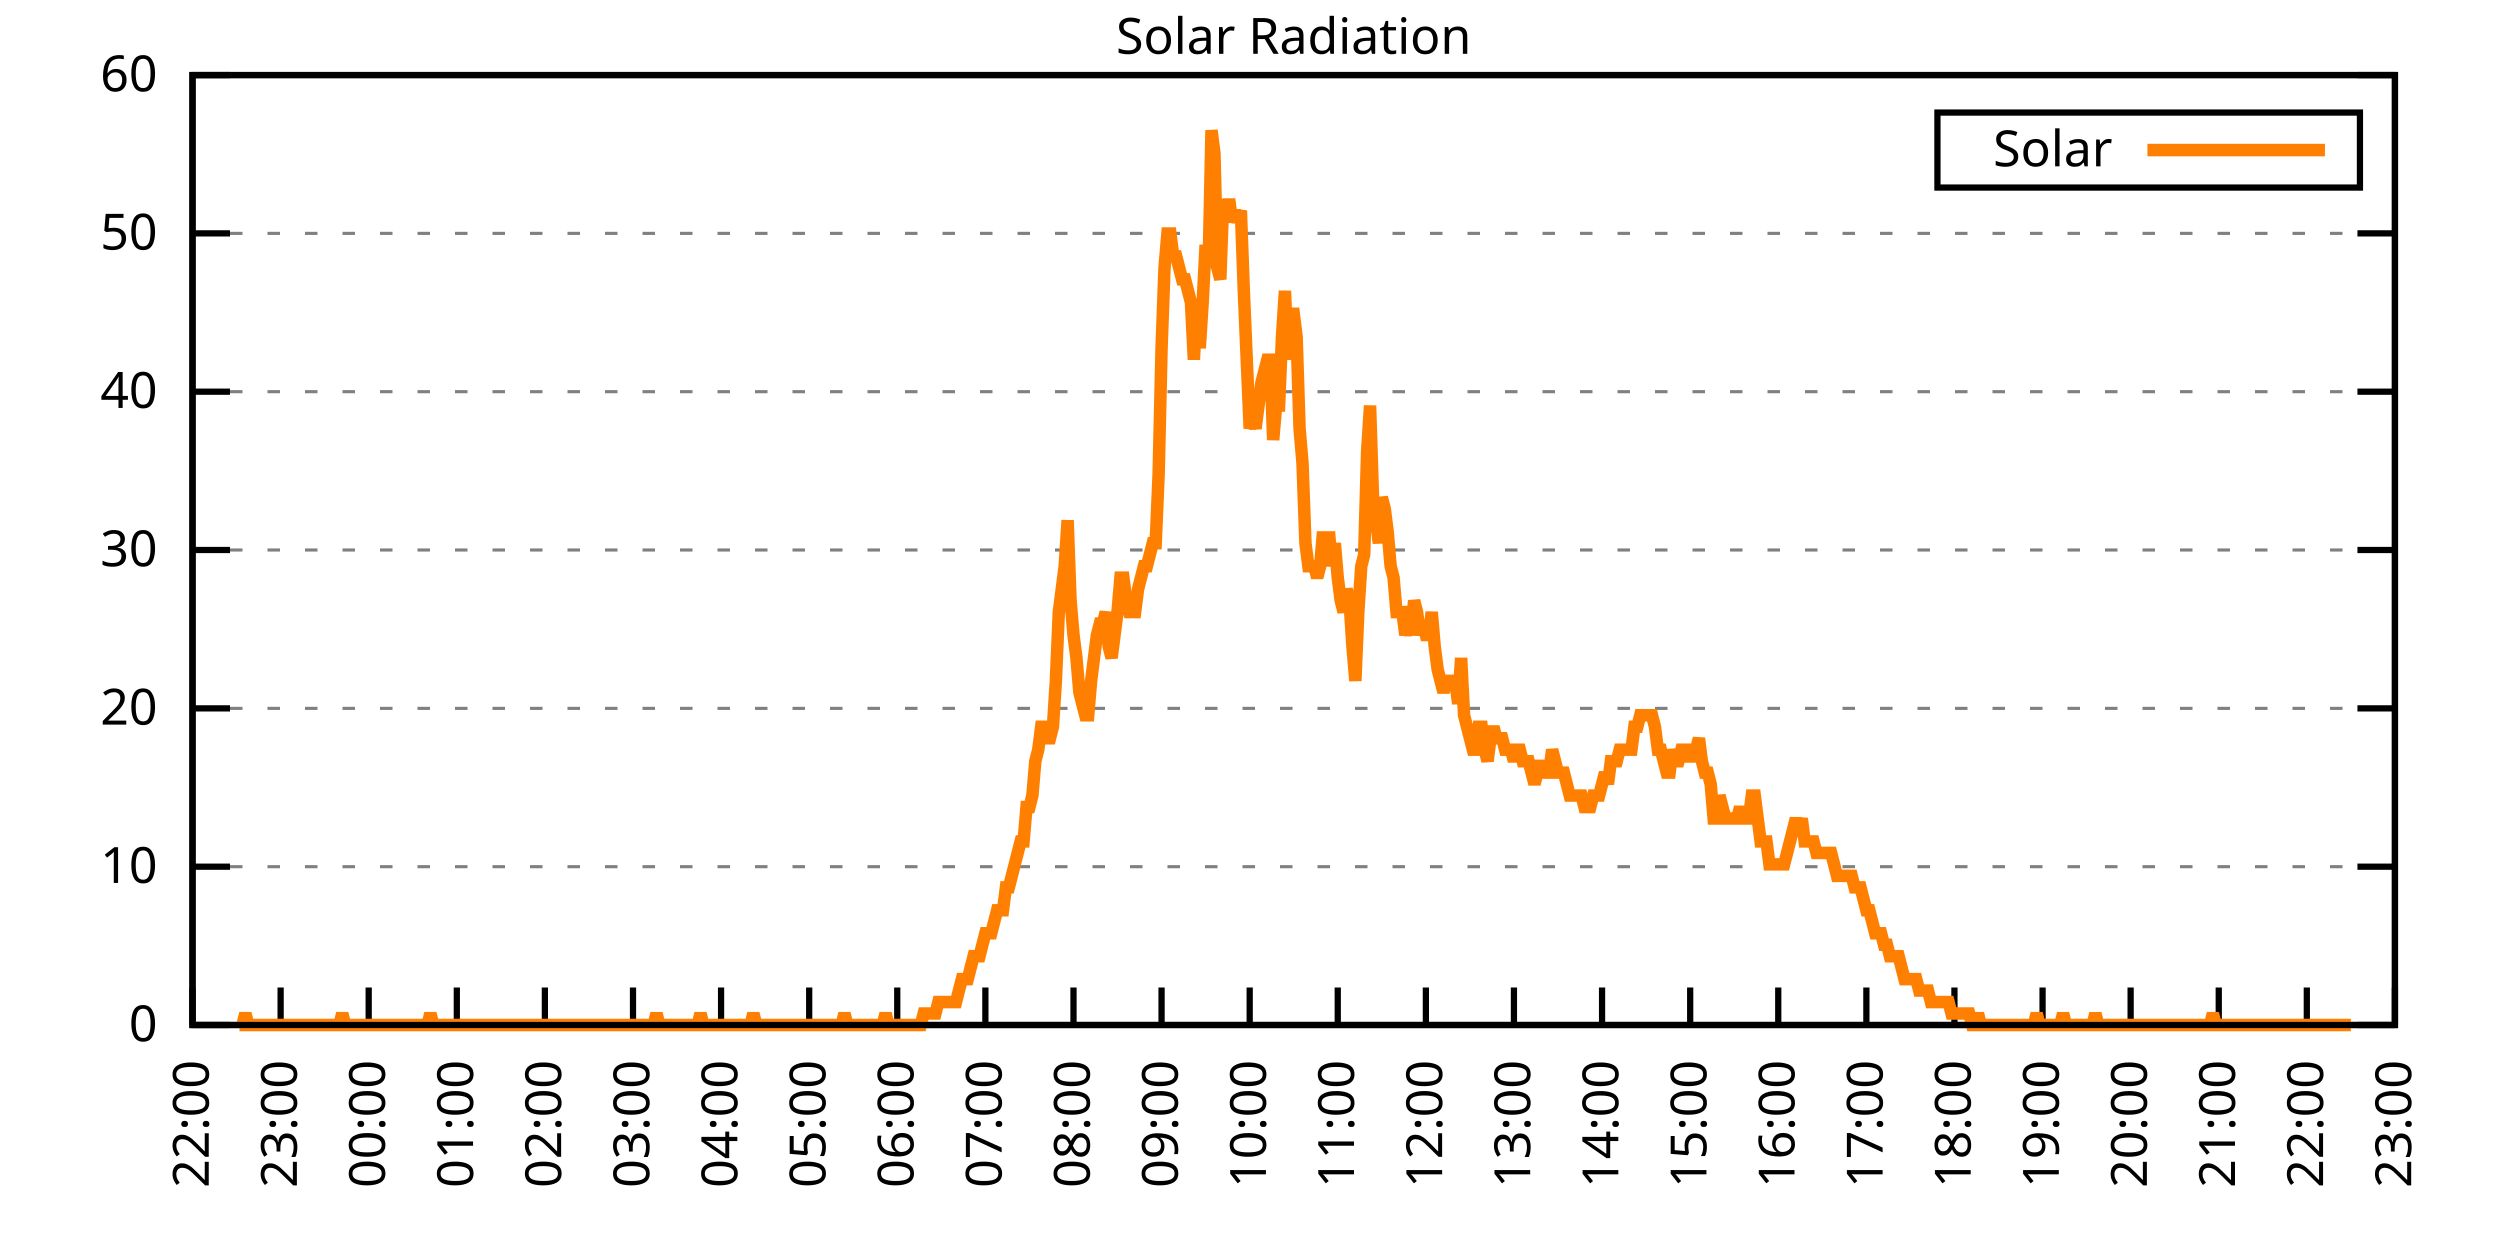
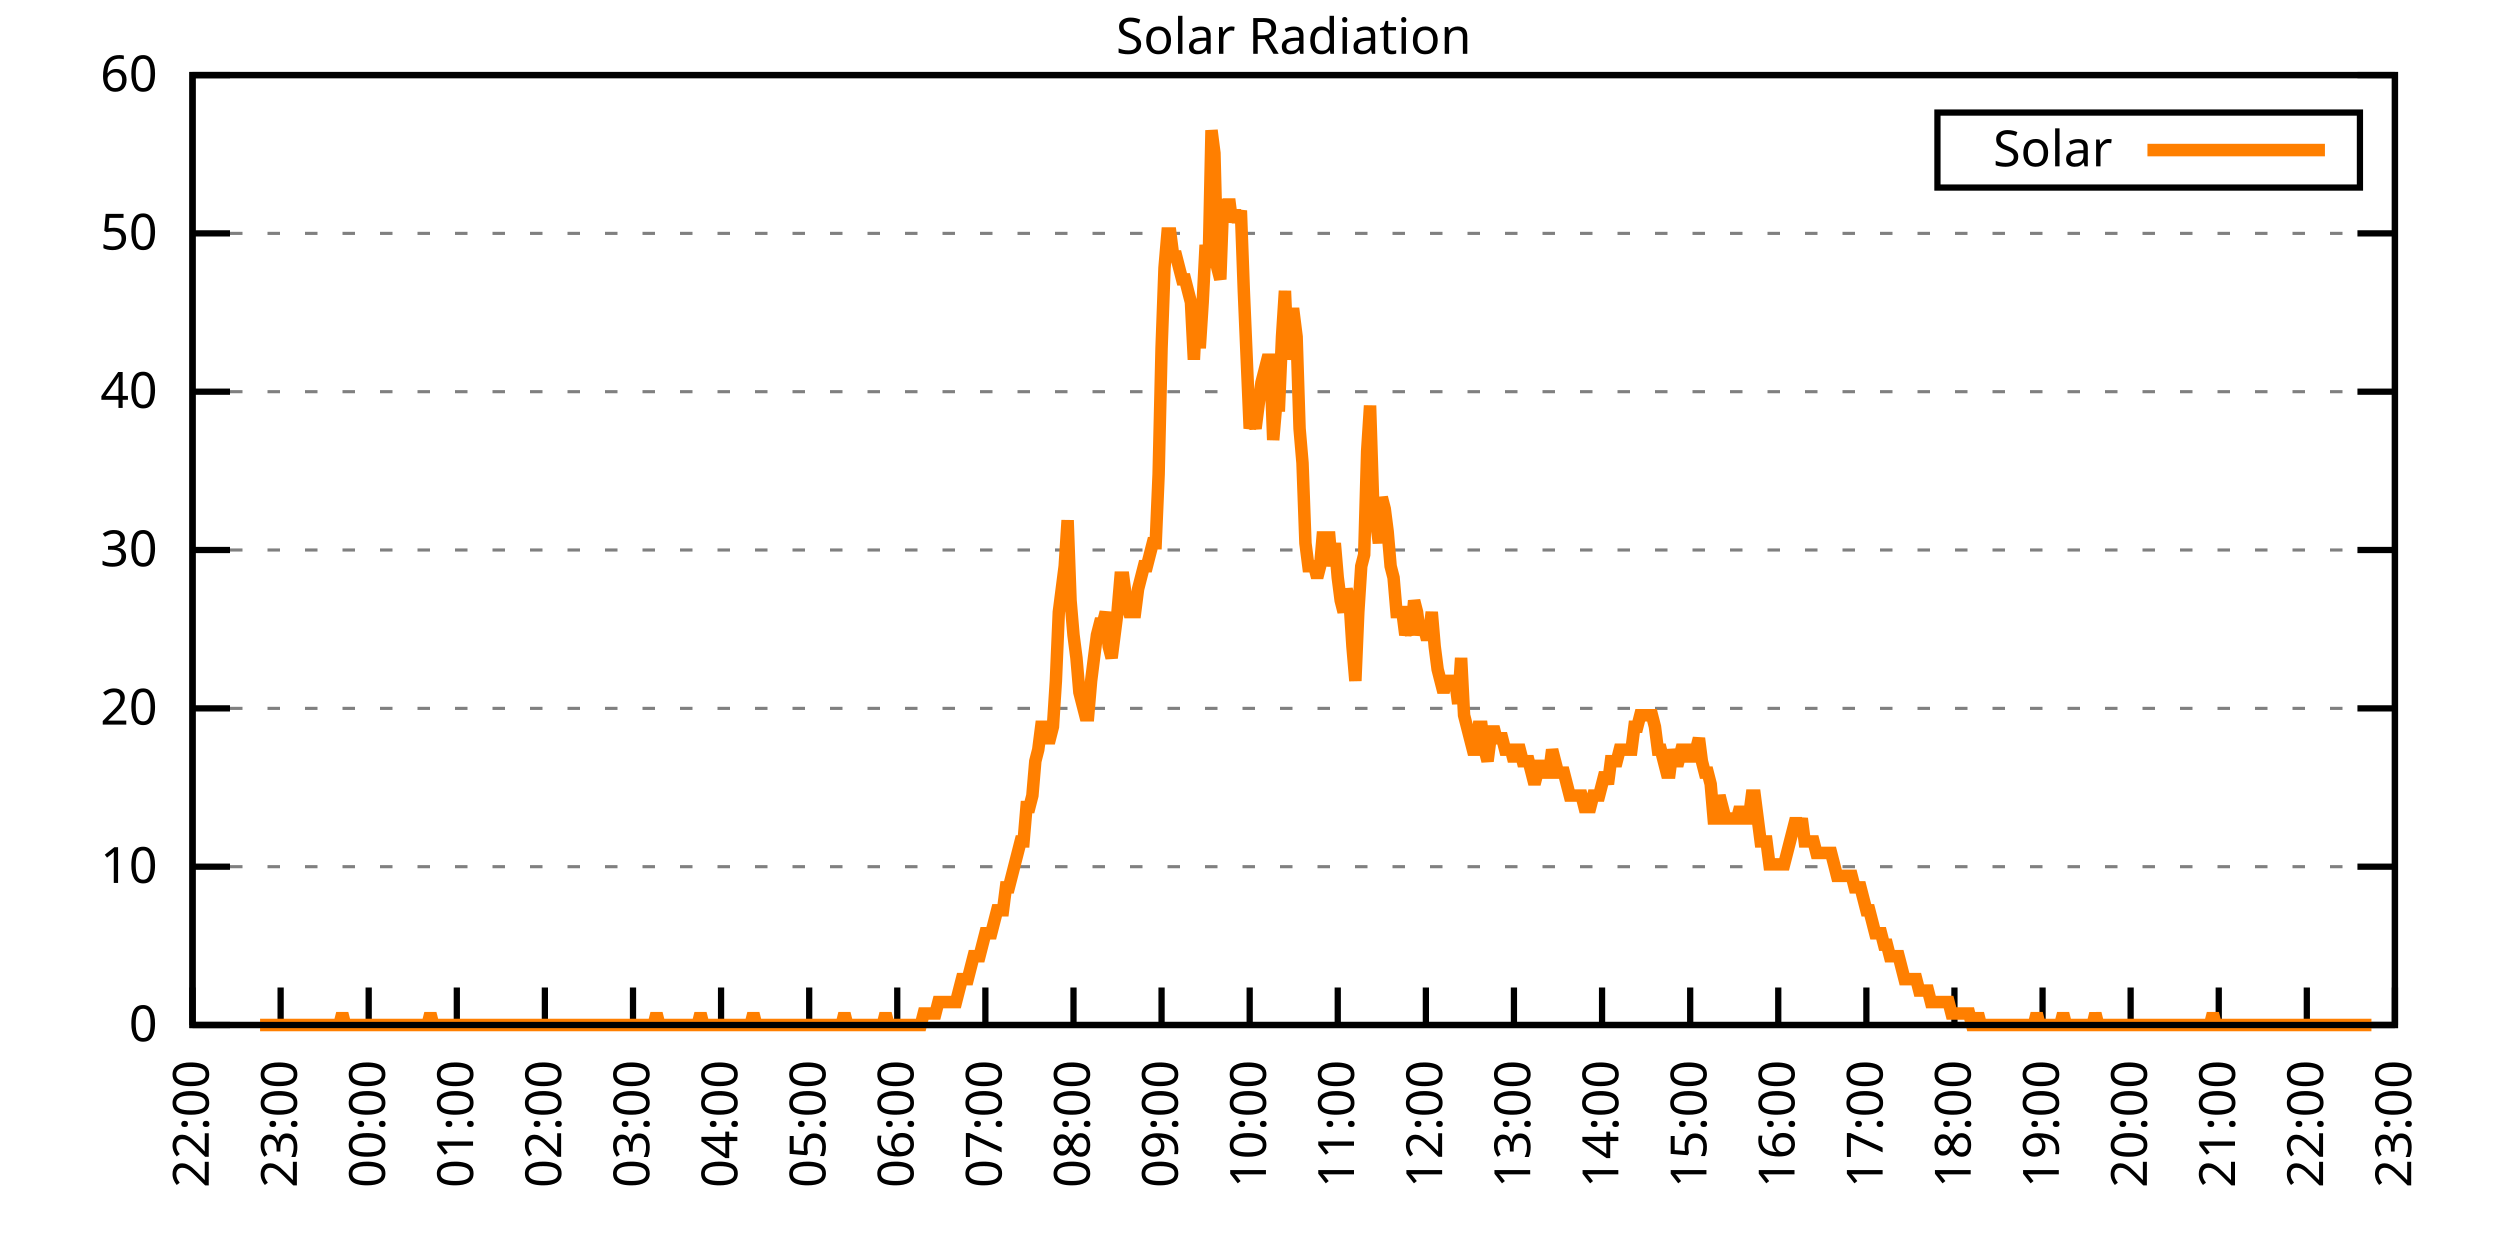
<svg xmlns="http://www.w3.org/2000/svg" xmlns:xlink="http://www.w3.org/1999/xlink" width="400" height="200" viewBox="0 0 400 200">
  <g id="gnuplot_canvas">
    <rect x="0" y="0" width="400" height="200" fill="none" />
    <defs>
      <circle id="gpDot" r="0.5" stroke-width="0.5" stroke="currentColor" />
      <path id="gpPt0" stroke-width="0.333" stroke="currentColor" d="M-1,0 h2 M0,-1 v2" />
      <path id="gpPt1" stroke-width="0.333" stroke="currentColor" d="M-1,-1 L1,1 M1,-1 L-1,1" />
      <path id="gpPt2" stroke-width="0.333" stroke="currentColor" d="M-1,0 L1,0 M0,-1 L0,1 M-1,-1 L1,1 M-1,1 L1,-1" />
      <rect id="gpPt3" stroke-width="0.333" stroke="currentColor" x="-1" y="-1" width="2" height="2" />
      <rect id="gpPt4" stroke-width="0.333" stroke="currentColor" fill="currentColor" x="-1" y="-1" width="2" height="2" />
      <circle id="gpPt5" stroke-width="0.333" stroke="currentColor" cx="0" cy="0" r="1" />
      <use xlink:href="#gpPt5" id="gpPt6" fill="currentColor" stroke="none" />
      <path id="gpPt7" stroke-width="0.333" stroke="currentColor" d="M0,-1.33 L-1.33,0.67 L1.33,0.67 z" />
      <use xlink:href="#gpPt7" id="gpPt8" fill="currentColor" stroke="none" />
      <use xlink:href="#gpPt7" id="gpPt9" stroke="currentColor" transform="rotate(180)" />
      <use xlink:href="#gpPt9" id="gpPt10" fill="currentColor" stroke="none" />
      <use xlink:href="#gpPt3" id="gpPt11" stroke="currentColor" transform="rotate(45)" />
      <use xlink:href="#gpPt11" id="gpPt12" fill="currentColor" stroke="none" />
      <path id="gpPt13" stroke-width="0.333" stroke="currentColor" d="M0,1.330 L1.265,0.411 L0.782,-1.067 L-0.782,-1.076 L-1.265,0.411 z" />
      <use xlink:href="#gpPt13" id="gpPt14" fill="currentColor" stroke="none" />
      <filter id="textbox" filterUnits="objectBoundingBox" x="0" y="0" height="1" width="1">
        <feFlood flood-color="white" flood-opacity="1" result="bgnd" />
        <feComposite in="SourceGraphic" in2="bgnd" operator="atop" />
      </filter>
      <filter id="greybox" filterUnits="objectBoundingBox" x="0" y="0" height="1" width="1">
        <feFlood flood-color="lightgrey" flood-opacity="1" result="grey" />
        <feComposite in="SourceGraphic" in2="grey" operator="atop" />
      </filter>
    </defs>
    <g fill="none" color="white" stroke="currentColor" stroke-width="1.00" stroke-linecap="butt" stroke-linejoin="miter">
</g>
    <g fill="none" color="black" stroke="currentColor" stroke-width="1.00" stroke-linecap="butt" stroke-linejoin="miter">
      <g stroke="none" shape-rendering="crispEdges">
        <polygon fill="rgb(255, 255, 255)" points="30.80,164.00 383.18,164.00 383.18,12.02 30.80,12.02 " />
      </g>
    </g>
    <g fill="none" color="black" stroke="currentColor" stroke-width="1.00" stroke-linecap="butt" stroke-linejoin="miter">
</g>
    <g fill="none" color="black" stroke="black" stroke-width="0.50" stroke-linecap="butt" stroke-linejoin="miter">
</g>
    <g fill="none" color="gray" stroke="currentColor" stroke-width="0.50" stroke-linecap="butt" stroke-linejoin="miter">
      <path stroke="gray" stroke-dasharray="2,4" class="gridline" d="M30.80,164.00 L383.19,164.00  " />
    </g>
    <g fill="none" color="gray" stroke="gray" stroke-width="1.00" stroke-linecap="butt" stroke-linejoin="miter">
</g>
    <g fill="none" color="black" stroke="currentColor" stroke-width="1.00" stroke-linecap="butt" stroke-linejoin="miter">
      <path stroke="black" d="M30.80,164.00 L36.80,164.00 M383.19,164.00 L377.19,164.00  " />
      <g transform="translate(25.20,166.60)" stroke="none" fill="black" font-family="Sans" font-size="8.00" text-anchor="end">
        <text>
          <tspan font-family="Sans"> 0</tspan>
        </text>
      </g>
    </g>
    <g fill="none" color="black" stroke="currentColor" stroke-width="1.00" stroke-linecap="butt" stroke-linejoin="miter">
</g>
    <g fill="none" color="black" stroke="black" stroke-width="0.50" stroke-linecap="butt" stroke-linejoin="miter">
</g>
    <g fill="none" color="gray" stroke="currentColor" stroke-width="0.50" stroke-linecap="butt" stroke-linejoin="miter">
      <path stroke="gray" stroke-dasharray="2,4" class="gridline" d="M30.80,138.67 L383.19,138.67  " />
    </g>
    <g fill="none" color="gray" stroke="gray" stroke-width="1.00" stroke-linecap="butt" stroke-linejoin="miter">
</g>
    <g fill="none" color="black" stroke="currentColor" stroke-width="1.00" stroke-linecap="butt" stroke-linejoin="miter">
      <path stroke="black" d="M30.80,138.67 L36.80,138.67 M383.19,138.67 L377.19,138.67  " />
      <g transform="translate(25.20,141.27)" stroke="none" fill="black" font-family="Sans" font-size="8.00" text-anchor="end">
        <text>
          <tspan font-family="Sans"> 10</tspan>
        </text>
      </g>
    </g>
    <g fill="none" color="black" stroke="currentColor" stroke-width="1.00" stroke-linecap="butt" stroke-linejoin="miter">
</g>
    <g fill="none" color="black" stroke="black" stroke-width="0.50" stroke-linecap="butt" stroke-linejoin="miter">
</g>
    <g fill="none" color="gray" stroke="currentColor" stroke-width="0.50" stroke-linecap="butt" stroke-linejoin="miter">
      <path stroke="gray" stroke-dasharray="2,4" class="gridline" d="M30.80,113.34 L383.19,113.34  " />
    </g>
    <g fill="none" color="gray" stroke="gray" stroke-width="1.00" stroke-linecap="butt" stroke-linejoin="miter">
</g>
    <g fill="none" color="black" stroke="currentColor" stroke-width="1.00" stroke-linecap="butt" stroke-linejoin="miter">
      <path stroke="black" d="M30.80,113.34 L36.80,113.34 M383.19,113.34 L377.19,113.34  " />
      <g transform="translate(25.20,115.94)" stroke="none" fill="black" font-family="Sans" font-size="8.00" text-anchor="end">
        <text>
          <tspan font-family="Sans"> 20</tspan>
        </text>
      </g>
    </g>
    <g fill="none" color="black" stroke="currentColor" stroke-width="1.00" stroke-linecap="butt" stroke-linejoin="miter">
</g>
    <g fill="none" color="black" stroke="black" stroke-width="0.50" stroke-linecap="butt" stroke-linejoin="miter">
</g>
    <g fill="none" color="gray" stroke="currentColor" stroke-width="0.50" stroke-linecap="butt" stroke-linejoin="miter">
      <path stroke="gray" stroke-dasharray="2,4" class="gridline" d="M30.80,88.00 L383.19,88.00  " />
    </g>
    <g fill="none" color="gray" stroke="gray" stroke-width="1.00" stroke-linecap="butt" stroke-linejoin="miter">
</g>
    <g fill="none" color="black" stroke="currentColor" stroke-width="1.00" stroke-linecap="butt" stroke-linejoin="miter">
      <path stroke="black" d="M30.80,88.00 L36.80,88.00 M383.19,88.00 L377.19,88.00  " />
      <g transform="translate(25.20,90.60)" stroke="none" fill="black" font-family="Sans" font-size="8.00" text-anchor="end">
        <text>
          <tspan font-family="Sans"> 30</tspan>
        </text>
      </g>
    </g>
    <g fill="none" color="black" stroke="currentColor" stroke-width="1.00" stroke-linecap="butt" stroke-linejoin="miter">
</g>
    <g fill="none" color="black" stroke="black" stroke-width="0.50" stroke-linecap="butt" stroke-linejoin="miter">
</g>
    <g fill="none" color="gray" stroke="currentColor" stroke-width="0.50" stroke-linecap="butt" stroke-linejoin="miter">
      <path stroke="gray" stroke-dasharray="2,4" class="gridline" d="M30.80,62.67 L383.19,62.67  " />
    </g>
    <g fill="none" color="gray" stroke="gray" stroke-width="1.00" stroke-linecap="butt" stroke-linejoin="miter">
</g>
    <g fill="none" color="black" stroke="currentColor" stroke-width="1.00" stroke-linecap="butt" stroke-linejoin="miter">
      <path stroke="black" d="M30.80,62.67 L36.80,62.67 M383.19,62.67 L377.19,62.67  " />
      <g transform="translate(25.20,65.27)" stroke="none" fill="black" font-family="Sans" font-size="8.00" text-anchor="end">
        <text>
          <tspan font-family="Sans"> 40</tspan>
        </text>
      </g>
    </g>
    <g fill="none" color="black" stroke="currentColor" stroke-width="1.00" stroke-linecap="butt" stroke-linejoin="miter">
</g>
    <g fill="none" color="black" stroke="black" stroke-width="0.50" stroke-linecap="butt" stroke-linejoin="miter">
</g>
    <g fill="none" color="gray" stroke="currentColor" stroke-width="0.50" stroke-linecap="butt" stroke-linejoin="miter">
      <path stroke="gray" stroke-dasharray="2,4" class="gridline" d="M30.80,37.34 L383.19,37.34  " />
    </g>
    <g fill="none" color="gray" stroke="gray" stroke-width="1.00" stroke-linecap="butt" stroke-linejoin="miter">
</g>
    <g fill="none" color="black" stroke="currentColor" stroke-width="1.00" stroke-linecap="butt" stroke-linejoin="miter">
      <path stroke="black" d="M30.80,37.34 L36.80,37.34 M383.19,37.34 L377.19,37.34  " />
      <g transform="translate(25.20,39.94)" stroke="none" fill="black" font-family="Sans" font-size="8.00" text-anchor="end">
        <text>
          <tspan font-family="Sans"> 50</tspan>
        </text>
      </g>
    </g>
    <g fill="none" color="black" stroke="currentColor" stroke-width="1.00" stroke-linecap="butt" stroke-linejoin="miter">
</g>
    <g fill="none" color="black" stroke="black" stroke-width="0.50" stroke-linecap="butt" stroke-linejoin="miter">
</g>
    <g fill="none" color="gray" stroke="currentColor" stroke-width="0.50" stroke-linecap="butt" stroke-linejoin="miter">
      <path stroke="gray" stroke-dasharray="2,4" class="gridline" d="M30.80,12.01 L383.19,12.01  " />
    </g>
    <g fill="none" color="gray" stroke="gray" stroke-width="1.00" stroke-linecap="butt" stroke-linejoin="miter">
</g>
    <g fill="none" color="black" stroke="currentColor" stroke-width="1.00" stroke-linecap="butt" stroke-linejoin="miter">
      <path stroke="black" d="M30.80,12.01 L36.80,12.01 M383.19,12.01 L377.19,12.01  " />
      <g transform="translate(25.20,14.61)" stroke="none" fill="black" font-family="Sans" font-size="8.00" text-anchor="end">
        <text>
          <tspan font-family="Sans"> 60</tspan>
        </text>
      </g>
    </g>
    <g fill="none" color="black" stroke="currentColor" stroke-width="1.00" stroke-linecap="butt" stroke-linejoin="miter">
      <path stroke="black" d="M30.80,164.00 L30.80,158.00  " />
      <g transform="translate(33.40,169.60) rotate(270.00)" stroke="none" fill="black" font-family="Sans" font-size="8.00" text-anchor="end">
        <text>
          <tspan font-family="Sans">22:00</tspan>
        </text>
      </g>
    </g>
    <g fill="none" color="black" stroke="currentColor" stroke-width="1.00" stroke-linecap="butt" stroke-linejoin="miter">
      <path stroke="black" d="M44.90,164.00 L44.90,158.00  " />
      <g transform="translate(47.50,169.60) rotate(270.00)" stroke="none" fill="black" font-family="Sans" font-size="8.00" text-anchor="end">
        <text>
          <tspan font-family="Sans">23:00</tspan>
        </text>
      </g>
    </g>
    <g fill="none" color="black" stroke="currentColor" stroke-width="1.00" stroke-linecap="butt" stroke-linejoin="miter">
      <path stroke="black" d="M58.99,164.00 L58.99,158.00  " />
      <g transform="translate(61.59,169.60) rotate(270.00)" stroke="none" fill="black" font-family="Sans" font-size="8.00" text-anchor="end">
        <text>
          <tspan font-family="Sans">00:00</tspan>
        </text>
      </g>
    </g>
    <g fill="none" color="black" stroke="currentColor" stroke-width="1.00" stroke-linecap="butt" stroke-linejoin="miter">
      <path stroke="black" d="M73.09,164.00 L73.09,158.00  " />
      <g transform="translate(75.69,169.60) rotate(270.00)" stroke="none" fill="black" font-family="Sans" font-size="8.00" text-anchor="end">
        <text>
          <tspan font-family="Sans">01:00</tspan>
        </text>
      </g>
    </g>
    <g fill="none" color="black" stroke="currentColor" stroke-width="1.00" stroke-linecap="butt" stroke-linejoin="miter">
      <path stroke="black" d="M87.18,164.00 L87.18,158.00  " />
      <g transform="translate(89.78,169.60) rotate(270.00)" stroke="none" fill="black" font-family="Sans" font-size="8.00" text-anchor="end">
        <text>
          <tspan font-family="Sans">02:00</tspan>
        </text>
      </g>
    </g>
    <g fill="none" color="black" stroke="currentColor" stroke-width="1.00" stroke-linecap="butt" stroke-linejoin="miter">
      <path stroke="black" d="M101.28,164.00 L101.28,158.00  " />
      <g transform="translate(103.88,169.60) rotate(270.00)" stroke="none" fill="black" font-family="Sans" font-size="8.00" text-anchor="end">
        <text>
          <tspan font-family="Sans">03:00</tspan>
        </text>
      </g>
    </g>
    <g fill="none" color="black" stroke="currentColor" stroke-width="1.00" stroke-linecap="butt" stroke-linejoin="miter">
      <path stroke="black" d="M115.37,164.00 L115.37,158.00  " />
      <g transform="translate(117.97,169.60) rotate(270.00)" stroke="none" fill="black" font-family="Sans" font-size="8.00" text-anchor="end">
        <text>
          <tspan font-family="Sans">04:00</tspan>
        </text>
      </g>
    </g>
    <g fill="none" color="black" stroke="currentColor" stroke-width="1.00" stroke-linecap="butt" stroke-linejoin="miter">
      <path stroke="black" d="M129.47,164.00 L129.47,158.00  " />
      <g transform="translate(132.07,169.60) rotate(270.00)" stroke="none" fill="black" font-family="Sans" font-size="8.00" text-anchor="end">
        <text>
          <tspan font-family="Sans">05:00</tspan>
        </text>
      </g>
    </g>
    <g fill="none" color="black" stroke="currentColor" stroke-width="1.00" stroke-linecap="butt" stroke-linejoin="miter">
      <path stroke="black" d="M143.56,164.00 L143.56,158.00  " />
      <g transform="translate(146.16,169.60) rotate(270.00)" stroke="none" fill="black" font-family="Sans" font-size="8.00" text-anchor="end">
        <text>
          <tspan font-family="Sans">06:00</tspan>
        </text>
      </g>
    </g>
    <g fill="none" color="black" stroke="currentColor" stroke-width="1.00" stroke-linecap="butt" stroke-linejoin="miter">
      <path stroke="black" d="M157.66,164.00 L157.66,158.00  " />
      <g transform="translate(160.26,169.60) rotate(270.00)" stroke="none" fill="black" font-family="Sans" font-size="8.00" text-anchor="end">
        <text>
          <tspan font-family="Sans">07:00</tspan>
        </text>
      </g>
    </g>
    <g fill="none" color="black" stroke="currentColor" stroke-width="1.00" stroke-linecap="butt" stroke-linejoin="miter">
      <path stroke="black" d="M171.76,164.00 L171.76,158.00  " />
      <g transform="translate(174.36,169.60) rotate(270.00)" stroke="none" fill="black" font-family="Sans" font-size="8.00" text-anchor="end">
        <text>
          <tspan font-family="Sans">08:00</tspan>
        </text>
      </g>
    </g>
    <g fill="none" color="black" stroke="currentColor" stroke-width="1.00" stroke-linecap="butt" stroke-linejoin="miter">
      <path stroke="black" d="M185.85,164.00 L185.85,158.00  " />
      <g transform="translate(188.45,169.60) rotate(270.00)" stroke="none" fill="black" font-family="Sans" font-size="8.00" text-anchor="end">
        <text>
          <tspan font-family="Sans">09:00</tspan>
        </text>
      </g>
    </g>
    <g fill="none" color="black" stroke="currentColor" stroke-width="1.00" stroke-linecap="butt" stroke-linejoin="miter">
      <path stroke="black" d="M199.95,164.00 L199.95,158.00  " />
      <g transform="translate(202.55,169.60) rotate(270.00)" stroke="none" fill="black" font-family="Sans" font-size="8.00" text-anchor="end">
        <text>
          <tspan font-family="Sans">10:00</tspan>
        </text>
      </g>
    </g>
    <g fill="none" color="black" stroke="currentColor" stroke-width="1.00" stroke-linecap="butt" stroke-linejoin="miter">
      <path stroke="black" d="M214.04,164.00 L214.04,158.00  " />
      <g transform="translate(216.64,169.60) rotate(270.00)" stroke="none" fill="black" font-family="Sans" font-size="8.00" text-anchor="end">
        <text>
          <tspan font-family="Sans">11:00</tspan>
        </text>
      </g>
    </g>
    <g fill="none" color="black" stroke="currentColor" stroke-width="1.00" stroke-linecap="butt" stroke-linejoin="miter">
      <path stroke="black" d="M228.14,164.00 L228.14,158.00  " />
      <g transform="translate(230.74,169.60) rotate(270.00)" stroke="none" fill="black" font-family="Sans" font-size="8.00" text-anchor="end">
        <text>
          <tspan font-family="Sans">12:00</tspan>
        </text>
      </g>
    </g>
    <g fill="none" color="black" stroke="currentColor" stroke-width="1.00" stroke-linecap="butt" stroke-linejoin="miter">
      <path stroke="black" d="M242.23,164.00 L242.23,158.00  " />
      <g transform="translate(244.83,169.60) rotate(270.00)" stroke="none" fill="black" font-family="Sans" font-size="8.00" text-anchor="end">
        <text>
          <tspan font-family="Sans">13:00</tspan>
        </text>
      </g>
    </g>
    <g fill="none" color="black" stroke="currentColor" stroke-width="1.00" stroke-linecap="butt" stroke-linejoin="miter">
      <path stroke="black" d="M256.33,164.00 L256.33,158.00  " />
      <g transform="translate(258.93,169.60) rotate(270.00)" stroke="none" fill="black" font-family="Sans" font-size="8.00" text-anchor="end">
        <text>
          <tspan font-family="Sans">14:00</tspan>
        </text>
      </g>
    </g>
    <g fill="none" color="black" stroke="currentColor" stroke-width="1.00" stroke-linecap="butt" stroke-linejoin="miter">
      <path stroke="black" d="M270.43,164.00 L270.43,158.00  " />
      <g transform="translate(273.03,169.60) rotate(270.00)" stroke="none" fill="black" font-family="Sans" font-size="8.00" text-anchor="end">
        <text>
          <tspan font-family="Sans">15:00</tspan>
        </text>
      </g>
    </g>
    <g fill="none" color="black" stroke="currentColor" stroke-width="1.00" stroke-linecap="butt" stroke-linejoin="miter">
      <path stroke="black" d="M284.52,164.00 L284.52,158.00  " />
      <g transform="translate(287.12,169.60) rotate(270.00)" stroke="none" fill="black" font-family="Sans" font-size="8.00" text-anchor="end">
        <text>
          <tspan font-family="Sans">16:00</tspan>
        </text>
      </g>
    </g>
    <g fill="none" color="black" stroke="currentColor" stroke-width="1.00" stroke-linecap="butt" stroke-linejoin="miter">
      <path stroke="black" d="M298.62,164.00 L298.62,158.00  " />
      <g transform="translate(301.22,169.60) rotate(270.00)" stroke="none" fill="black" font-family="Sans" font-size="8.00" text-anchor="end">
        <text>
          <tspan font-family="Sans">17:00</tspan>
        </text>
      </g>
    </g>
    <g fill="none" color="black" stroke="currentColor" stroke-width="1.00" stroke-linecap="butt" stroke-linejoin="miter">
      <path stroke="black" d="M312.71,164.00 L312.71,158.00  " />
      <g transform="translate(315.31,169.60) rotate(270.00)" stroke="none" fill="black" font-family="Sans" font-size="8.00" text-anchor="end">
        <text>
          <tspan font-family="Sans">18:00</tspan>
        </text>
      </g>
    </g>
    <g fill="none" color="black" stroke="currentColor" stroke-width="1.00" stroke-linecap="butt" stroke-linejoin="miter">
      <path stroke="black" d="M326.81,164.00 L326.81,158.00  " />
      <g transform="translate(329.41,169.60) rotate(270.00)" stroke="none" fill="black" font-family="Sans" font-size="8.00" text-anchor="end">
        <text>
          <tspan font-family="Sans">19:00</tspan>
        </text>
      </g>
    </g>
    <g fill="none" color="black" stroke="currentColor" stroke-width="1.00" stroke-linecap="butt" stroke-linejoin="miter">
      <path stroke="black" d="M340.90,164.00 L340.90,158.00  " />
      <g transform="translate(343.50,169.60) rotate(270.00)" stroke="none" fill="black" font-family="Sans" font-size="8.00" text-anchor="end">
        <text>
          <tspan font-family="Sans">20:00</tspan>
        </text>
      </g>
    </g>
    <g fill="none" color="black" stroke="currentColor" stroke-width="1.00" stroke-linecap="butt" stroke-linejoin="miter">
      <path stroke="black" d="M355.00,164.00 L355.00,158.00  " />
      <g transform="translate(357.60,169.60) rotate(270.00)" stroke="none" fill="black" font-family="Sans" font-size="8.00" text-anchor="end">
        <text>
          <tspan font-family="Sans">21:00</tspan>
        </text>
      </g>
    </g>
    <g fill="none" color="black" stroke="currentColor" stroke-width="1.00" stroke-linecap="butt" stroke-linejoin="miter">
      <path stroke="black" d="M369.09,164.00 L369.09,158.00  " />
      <g transform="translate(371.69,169.60) rotate(270.00)" stroke="none" fill="black" font-family="Sans" font-size="8.00" text-anchor="end">
        <text>
          <tspan font-family="Sans">22:00</tspan>
        </text>
      </g>
    </g>
    <g fill="none" color="black" stroke="currentColor" stroke-width="1.00" stroke-linecap="butt" stroke-linejoin="miter">
      <path stroke="black" d="M383.19,164.00 L383.19,158.00  " />
      <g transform="translate(385.79,169.60) rotate(270.00)" stroke="none" fill="black" font-family="Sans" font-size="8.00" text-anchor="end">
        <text>
          <tspan font-family="Sans">23:00</tspan>
        </text>
      </g>
    </g>
    <g fill="none" color="black" stroke="currentColor" stroke-width="1.00" stroke-linecap="butt" stroke-linejoin="miter">
</g>
    <g fill="none" color="black" stroke="currentColor" stroke-width="1.00" stroke-linecap="butt" stroke-linejoin="miter">
      <path stroke="black" d="M30.80,12.01 L30.80,164.00 L383.19,164.00 L383.19,12.01 L30.80,12.01 Z  " />
    </g>
    <g fill="none" color="black" stroke="currentColor" stroke-width="1.00" stroke-linecap="butt" stroke-linejoin="miter">
</g>
    <g fill="none" color="black" stroke="currentColor" stroke-width="1.00" stroke-linecap="butt" stroke-linejoin="miter">
      <path stroke="black" d="M309.99,30.01 L309.99,18.01 L377.59,18.01 L377.59,30.01 L309.99,30.01 Z  " />
    </g>
    <g id="Solar_Radiation_plot_1">
      <g fill="none" color="white" stroke="black" stroke-width="2.00" stroke-linecap="butt" stroke-linejoin="miter">
</g>
      <g fill="none" color="black" stroke="currentColor" stroke-width="2.00" stroke-linecap="butt" stroke-linejoin="miter">
        <g transform="translate(337.99,26.61)" stroke="none" fill="black" font-family="Sans" font-size="8.00" text-anchor="end">
          <text>
            <tspan font-family="Sans">Solar</tspan>
          </text>
        </g>
      </g>
      <g fill="none" color="black" stroke="currentColor" stroke-width="2.00" stroke-linecap="butt" stroke-linejoin="miter">
-         <path stroke="rgb(255, 127,   0)" d="M343.59,24.01 L371.99,24.01 M38.32,164.00 L38.79,164.00 L39.26,162.16 L39.73,164.00 L40.20,164.00 L40.67,164.00   L41.14,164.00 L41.61,164.00 L42.08,164.00 L42.55,164.00 L43.02,164.00 L43.49,164.00 L43.96,164.00 L44.43,164.00   L44.90,164.00 L45.37,164.00 L45.84,164.00 L46.31,164.00 L46.78,164.00 L47.24,164.00 L47.71,164.00 L48.18,164.00   L48.65,164.00 L49.12,164.00 L49.59,164.00 L50.06,164.00 L50.53,164.00 L51.00,164.00 L51.47,164.00 L51.94,164.00   L52.41,164.00 L52.88,164.00 L53.35,164.00 L53.82,164.00 L54.29,164.00 L54.76,162.16 L55.23,164.00 L55.70,164.00   L56.17,164.00 L56.64,164.00 L57.11,164.00 L57.58,164.00 L58.05,164.00 L58.52,164.00 L58.99,164.00 L59.46,164.00   L59.93,164.00 L60.40,164.00 L60.87,164.00 L61.34,164.00 L61.81,164.00 L62.28,164.00 L62.75,164.00 L63.22,164.00   L63.69,164.00 L64.16,164.00 L64.63,164.00 L65.10,164.00 L65.57,164.00 L66.04,164.00 L66.51,164.00 L66.98,164.00   L67.45,164.00 L67.92,164.00 L68.39,164.00 L68.86,162.16 L69.33,164.00 L69.80,164.00 L70.27,164.00 L70.74,164.00   L71.21,164.00 L71.68,164.00 L72.15,164.00 L72.62,164.00 L73.09,164.00 L73.56,164.00 L74.03,164.00 L74.50,164.00   L74.97,164.00 L75.44,164.00 L75.91,164.00 L76.38,164.00 L76.85,164.00 L77.32,164.00 L77.79,164.00 L78.26,164.00   L78.73,164.00 L79.19,164.00 L79.66,164.00 L80.13,164.00 L80.60,164.00 L81.07,164.00 L81.54,164.00 L82.01,164.00   L82.48,164.00 L82.95,164.00 L83.42,164.00 L83.89,164.00 L84.36,164.00 L84.83,164.00 L85.30,164.00 L85.77,164.00   L86.24,164.00 L86.71,164.00 L87.18,164.00 L87.65,164.00 L88.12,164.00 L88.59,164.00 L89.06,164.00 L89.53,164.00   L90.00,164.00 L90.47,164.00 L90.94,164.00 L91.41,164.00 L91.88,164.00 L92.35,164.00 L92.82,164.00 L93.29,164.00   L93.76,164.00 L94.23,164.00 L94.70,164.00 L95.17,164.00 L95.64,164.00 L96.11,164.00 L96.58,164.00 L97.05,164.00   L97.52,164.00 L97.99,164.00 L98.46,164.00 L98.93,164.00 L99.40,164.00 L99.87,164.00 L100.34,164.00 L100.81,164.00   L101.28,164.00 L101.75,164.00 L102.22,164.00 L102.69,164.00 L103.16,164.00 L103.63,164.00 L104.10,164.00 L104.57,164.00   L105.04,162.16 L105.51,164.00 L105.98,164.00 L106.45,164.00 L106.92,164.00 L107.39,164.00 L107.86,164.00 L108.33,164.00   L108.80,164.00 L109.27,164.00 L109.74,164.00 L110.21,164.00 L110.68,164.00 L111.14,164.00 L111.61,164.00 L112.08,162.16   L112.55,164.00 L113.02,164.00 L113.49,164.00 L113.96,164.00 L114.43,164.00 L114.90,164.00 L115.37,164.00 L115.84,164.00   L116.31,164.00 L116.78,164.00 L117.25,164.00 L117.72,164.00 L118.19,164.00 L118.66,164.00 L119.13,164.00 L119.60,164.00   L120.07,164.00 L120.54,162.16 L121.01,164.00 L121.48,164.00 L121.95,164.00 L122.42,164.00 L122.89,164.00 L123.36,164.00   L123.83,164.00 L124.30,164.00 L124.77,164.00 L125.24,164.00 L125.71,164.00 L126.18,164.00 L126.65,164.00 L127.12,164.00   L127.59,164.00 L128.06,164.00 L128.53,164.00 L129.00,164.00 L129.47,164.00 L129.94,164.00 L130.41,164.00 L130.88,164.00   L131.35,164.00 L131.82,164.00 L132.29,164.00 L132.76,164.00 L133.23,164.00 L133.70,164.00 L134.17,164.00 L134.64,164.00   L135.11,162.16 L135.58,164.00 L136.05,164.00 L136.52,164.00 L136.99,164.00 L137.46,164.00 L137.93,164.00 L138.40,164.00   L138.87,164.00 L139.34,164.00 L139.81,164.00 L140.28,164.00 L140.75,164.00 L141.22,164.00 L141.69,162.16 L142.16,164.00   L142.63,164.00 L143.09,164.00 L143.56,164.00 L144.03,164.00 L144.50,164.00 L144.97,164.00 L145.44,164.00 L145.91,164.00   L146.38,164.00 L146.85,164.00 L147.32,164.00 L147.79,162.16 L148.26,162.16 L148.73,162.16 L149.20,162.16 L149.67,162.16   L150.14,160.33 L150.61,160.33 L151.08,160.33 L151.55,160.33 L152.02,160.33 L152.49,160.33 L152.96,160.33 L153.43,158.49   L153.90,156.66 L154.37,156.66 L154.84,156.66 L155.31,154.82 L155.78,152.99 L156.25,152.99 L156.72,152.99 L157.19,151.15   L157.66,149.32 L158.13,149.32 L158.60,149.32 L159.07,147.48 L159.54,145.65 L160.01,145.65 L160.48,145.65 L160.95,141.98   L161.42,141.98 L161.89,140.14 L162.36,138.30 L162.83,136.47 L163.30,134.63 L163.77,134.63 L164.24,129.13 L164.71,129.13   L165.18,127.29 L165.65,121.79 L166.12,119.95 L166.59,116.28 L167.06,116.28 L167.53,118.12 L168.00,118.12 L168.47,116.28   L168.94,108.94 L169.41,97.93 L169.88,94.26 L170.35,90.59 L170.82,83.24 L171.29,96.09 L171.76,101.60 L172.23,105.27   L172.70,110.77 L173.17,112.61 L173.64,114.44 L174.11,114.44 L174.58,108.94 L175.04,105.27 L175.51,101.60 L175.98,99.76   L176.45,99.76 L176.92,97.93 L177.39,103.43 L177.86,105.27 L178.33,101.60 L178.80,97.93 L179.27,92.42 L179.74,92.42   L180.21,96.09 L180.68,97.93 L181.15,97.93 L181.62,97.93 L182.09,94.26 L182.56,92.42 L183.03,90.59 L183.50,90.59   L183.97,88.75 L184.44,86.91 L184.91,86.91 L185.38,75.90 L185.85,55.71 L186.32,42.87 L186.79,37.36 L187.26,37.36   L187.73,41.03 L188.20,41.03 L188.67,42.87 L189.14,44.70 L189.61,44.70 L190.08,46.54 L190.55,48.37 L191.02,57.55   L191.49,48.37 L191.96,55.71 L192.43,48.37 L192.90,39.19 L193.37,42.87 L193.84,20.84 L194.31,24.51 L194.78,42.87   L195.25,44.70 L195.72,31.85 L196.19,35.52 L196.66,31.85 L197.13,35.52 L197.60,33.69 L198.07,35.52 L198.54,33.69   L199.01,46.54 L199.48,57.55 L199.95,68.56 L200.42,66.73 L200.89,68.56 L201.36,64.89 L201.83,61.22 L202.30,59.38   L202.77,57.55 L203.24,57.55 L203.71,70.40 L204.18,64.89 L204.65,64.89 L205.12,53.88 L205.59,46.54 L206.06,57.55   L206.53,50.21 L207.00,50.21 L207.46,53.88 L207.93,68.56 L208.40,74.07 L208.87,86.91 L209.34,90.59 L209.81,90.59   L210.28,90.59 L210.75,92.42 L211.22,90.59 L211.69,85.08 L212.16,90.59 L212.63,85.08 L213.10,90.59 L213.57,86.91   L214.04,92.42 L214.51,96.09 L214.98,97.93 L215.45,94.26 L215.92,96.09 L216.39,103.43 L216.86,108.94 L217.33,97.93   L217.80,90.59 L218.27,88.75 L218.74,72.23 L219.21,64.89 L219.68,79.57 L220.15,83.24 L220.62,86.91 L221.09,79.57   L221.56,81.41 L222.03,85.08 L222.50,90.59 L222.97,92.42 L223.44,97.93 L223.91,97.93 L224.38,97.93 L224.85,101.60   L225.32,99.76 L225.79,101.60 L226.26,96.09 L226.73,97.93 L227.20,101.60 L227.67,99.76 L228.14,101.60 L228.61,101.60   L229.08,97.93 L229.55,103.43 L230.02,107.10 L230.49,108.94 L230.96,110.77 L231.43,108.94 L231.90,108.94 L232.37,108.94   L232.84,108.94 L233.31,112.61 L233.78,105.27 L234.25,114.44 L234.72,116.28 L235.19,118.12 L235.66,119.95 L236.13,119.95   L236.60,116.28 L237.07,116.28 L237.54,119.95 L238.01,121.79 L238.48,118.12 L238.95,116.28 L239.41,118.12 L239.88,118.12   L240.35,118.12 L240.82,119.95 L241.29,119.95 L241.76,119.95 L242.23,121.79 L242.70,119.95 L243.17,119.95 L243.64,121.79   L244.11,121.79 L244.58,121.79 L245.05,123.62 L245.52,125.46 L245.99,123.62 L246.46,121.79 L246.93,123.62 L247.40,123.62   L247.87,123.62 L248.34,119.95 L248.81,121.79 L249.28,123.62 L249.75,123.62 L250.22,123.62 L250.69,125.46 L251.16,127.29   L251.63,127.29 L252.10,127.29 L252.57,127.29 L253.04,127.29 L253.51,129.13 L253.98,129.13 L254.45,129.13 L254.92,127.29   L255.39,127.29 L255.86,127.29 L256.33,125.46 L256.80,123.62 L257.27,125.46 L257.74,121.79 L258.21,121.79 L258.68,121.79   L259.15,119.95 L259.62,119.95 L260.09,119.95 L260.56,119.95 L261.03,119.95 L261.50,116.28 L261.97,116.28 L262.44,114.44   L262.91,114.44 L263.38,114.44 L263.85,114.44 L264.32,114.44 L264.79,116.28 L265.26,119.95 L265.73,119.95 L266.20,121.79   L266.67,123.62 L267.14,123.62 L267.61,119.95 L268.08,121.79 L268.55,121.79 L269.02,119.95 L269.49,119.95 L269.96,119.95   L270.43,121.79 L270.90,119.95 L271.36,119.95 L271.83,118.12 L272.30,121.79 L272.77,123.62 L273.24,123.62 L273.71,125.46   L274.18,130.96 L274.65,130.96 L275.12,127.29 L275.59,129.13 L276.06,130.96 L276.53,130.96 L277.00,130.96 L277.47,130.96   L277.94,130.96 L278.41,129.13 L278.88,130.96 L279.35,130.96 L279.82,130.96 L280.29,127.29 L280.76,127.29 L281.23,130.96   L281.70,134.63 L282.17,134.63 L282.64,134.63 L283.11,138.30 L283.58,138.30 L284.05,138.30 L284.52,138.30 L284.99,138.30   L285.46,138.30 L285.93,136.47 L286.40,134.63 L286.87,132.80 L287.34,130.96 L287.81,132.80 L288.28,130.96 L288.75,134.63   L289.22,134.63 L289.69,134.63 L290.16,134.63 L290.63,136.47 L291.10,136.47 L291.57,136.47 L292.04,136.47 L292.51,136.47   L292.98,136.47 L293.45,138.30 L293.92,140.14 L294.39,140.14 L294.86,140.14 L295.33,140.14 L295.80,140.14 L296.27,140.14   L296.74,141.98 L297.21,141.98 L297.68,141.98 L298.15,143.81 L298.62,145.65 L299.09,145.65 L299.56,147.48 L300.03,149.32   L300.50,149.32 L300.97,149.32 L301.44,151.15 L301.91,151.15 L302.38,152.99 L302.85,152.99 L303.31,152.99 L303.78,152.99   L304.25,154.82 L304.72,156.66 L305.19,156.66 L305.66,156.66 L306.13,156.66 L306.60,156.66 L307.07,158.49 L307.54,158.49   L308.01,158.49 L308.48,158.49 L308.95,160.33 L309.42,160.33 L309.89,160.33 L310.36,160.33 L310.83,160.33 L311.30,160.33   L311.77,160.33 L312.24,162.16 L312.71,162.16 L313.18,162.16 L313.65,162.16 L314.12,162.16 L314.59,162.16 L315.06,162.16   L315.53,164.00 L316.00,164.00 L316.47,162.16 L316.94,164.00 L317.41,164.00 L317.88,164.00 L318.35,164.00 L318.82,164.00   L319.29,164.00 L319.76,164.00 L320.23,164.00 L320.70,164.00 L321.17,164.00 L321.64,164.00 L322.11,164.00 L322.58,164.00   L323.05,164.00 L323.52,164.00 L323.99,164.00 L324.46,164.00 L324.93,164.00 L325.40,164.00 L325.87,162.16 L326.34,164.00   L326.81,164.00 L327.28,164.00 L327.75,164.00 L328.22,164.00 L328.69,164.00 L329.16,164.00 L329.63,164.00 L330.10,162.16   L330.57,164.00 L331.04,164.00 L331.51,164.00 L331.98,164.00 L332.45,164.00 L332.92,164.00 L333.39,164.00 L333.86,164.00   L334.33,164.00 L334.80,164.00 L335.26,162.16 L335.73,164.00 L336.20,164.00 L336.67,164.00 L337.14,164.00 L337.61,164.00   L338.08,164.00 L338.55,164.00 L339.02,164.00 L339.49,164.00 L339.96,164.00 L340.43,164.00 L340.90,164.00 L341.37,164.00   L341.84,164.00 L342.31,164.00 L342.78,164.00 L343.25,164.00 L343.72,164.00 L344.19,164.00 L344.66,164.00 L345.13,164.00   L345.60,164.00 L346.07,164.00 L346.54,164.00 L347.01,164.00 L347.48,164.00 L347.95,164.00 L348.42,164.00 L348.89,164.00   L349.36,164.00 L349.83,164.00 L350.30,164.00 L350.77,164.00 L351.24,164.00 L351.71,164.00 L352.18,164.00 L352.65,164.00   L353.12,164.00 L353.59,164.00 L354.06,162.16 L354.53,164.00 L355.00,164.00 L355.47,164.00 L355.94,164.00 L356.41,164.00   L356.88,164.00 L357.35,164.00 L357.82,164.00 L358.29,164.00 L358.76,164.00 L359.23,164.00 L359.70,164.00 L360.17,164.00   L360.64,164.00 L361.11,164.00 L361.58,164.00 L362.05,164.00 L362.52,164.00 L362.99,164.00 L363.46,164.00 L363.93,164.00   L364.40,164.00 L364.87,164.00 L365.34,164.00 L365.81,164.00 L366.28,164.00 L366.75,164.00 L367.21,164.00 L367.68,164.00   L368.15,164.00 L368.62,164.00 L369.09,164.00 L369.56,164.00 L370.03,164.00 L370.50,164.00 L370.97,164.00 L371.44,164.00   L371.91,164.00 L372.38,164.00 L372.85,164.00 L373.32,164.00 L373.79,164.00 L374.26,164.00 L374.73,164.00 L375.20,164.00   L375.67,164.00 L376.14,164.00  " />
+         <path stroke="rgb(255, 127,   0)" d="M343.59,24.01 L371.99,24.01 M41.61,164.00 L42.08,164.00 L42.55,164.00 L43.02,164.00 L43.49,164.00 L43.96,164.00   L44.43,164.00 L44.90,164.00 L45.37,164.00 L45.84,164.00 L46.31,164.00 L46.78,164.00 L47.24,164.00 L47.71,164.00   L48.18,164.00 L48.65,164.00 L49.12,164.00 L49.59,164.00 L50.06,164.00 L50.53,164.00 L51.00,164.00 L51.47,164.00   L51.94,164.00 L52.41,164.00 L52.88,164.00 L53.35,164.00 L53.82,164.00 L54.29,164.00 L54.76,162.16 L55.23,164.00   L55.70,164.00 L56.17,164.00 L56.64,164.00 L57.11,164.00 L57.58,164.00 L58.05,164.00 L58.52,164.00 L58.99,164.00   L59.46,164.00 L59.93,164.00 L60.40,164.00 L60.87,164.00 L61.34,164.00 L61.81,164.00 L62.28,164.00 L62.75,164.00   L63.22,164.00 L63.69,164.00 L64.16,164.00 L64.63,164.00 L65.10,164.00 L65.57,164.00 L66.04,164.00 L66.51,164.00   L66.98,164.00 L67.45,164.00 L67.92,164.00 L68.39,164.00 L68.86,162.16 L69.33,164.00 L69.80,164.00 L70.27,164.00   L70.74,164.00 L71.21,164.00 L71.68,164.00 L72.15,164.00 L72.62,164.00 L73.09,164.00 L73.56,164.00 L74.03,164.00   L74.50,164.00 L74.97,164.00 L75.44,164.00 L75.91,164.00 L76.38,164.00 L76.85,164.00 L77.32,164.00 L77.79,164.00   L78.26,164.00 L78.73,164.00 L79.19,164.00 L79.66,164.00 L80.13,164.00 L80.60,164.00 L81.07,164.00 L81.54,164.00   L82.01,164.00 L82.48,164.00 L82.95,164.00 L83.42,164.00 L83.89,164.00 L84.36,164.00 L84.83,164.00 L85.30,164.00   L85.77,164.00 L86.24,164.00 L86.71,164.00 L87.18,164.00 L87.65,164.00 L88.12,164.00 L88.59,164.00 L89.06,164.00   L89.53,164.00 L90.00,164.00 L90.47,164.00 L90.94,164.00 L91.41,164.00 L91.88,164.00 L92.35,164.00 L92.82,164.00   L93.29,164.00 L93.76,164.00 L94.23,164.00 L94.70,164.00 L95.17,164.00 L95.64,164.00 L96.11,164.00 L96.58,164.00   L97.05,164.00 L97.52,164.00 L97.99,164.00 L98.46,164.00 L98.93,164.00 L99.40,164.00 L99.87,164.00 L100.34,164.00   L100.81,164.00 L101.28,164.00 L101.75,164.00 L102.22,164.00 L102.69,164.00 L103.16,164.00 L103.63,164.00 L104.10,164.00   L104.57,164.00 L105.04,162.16 L105.51,164.00 L105.98,164.00 L106.45,164.00 L106.92,164.00 L107.39,164.00 L107.86,164.00   L108.33,164.00 L108.80,164.00 L109.27,164.00 L109.74,164.00 L110.21,164.00 L110.68,164.00 L111.14,164.00 L111.61,164.00   L112.08,162.16 L112.55,164.00 L113.02,164.00 L113.49,164.00 L113.96,164.00 L114.43,164.00 L114.90,164.00 L115.37,164.00   L115.84,164.00 L116.31,164.00 L116.78,164.00 L117.25,164.00 L117.72,164.00 L118.19,164.00 L118.66,164.00 L119.13,164.00   L119.60,164.00 L120.07,164.00 L120.54,162.16 L121.01,164.00 L121.48,164.00 L121.95,164.00 L122.42,164.00 L122.89,164.00   L123.36,164.00 L123.83,164.00 L124.30,164.00 L124.77,164.00 L125.24,164.00 L125.71,164.00 L126.18,164.00 L126.65,164.00   L127.12,164.00 L127.59,164.00 L128.06,164.00 L128.53,164.00 L129.00,164.00 L129.47,164.00 L129.94,164.00 L130.41,164.00   L130.88,164.00 L131.35,164.00 L131.82,164.00 L132.29,164.00 L132.76,164.00 L133.23,164.00 L133.70,164.00 L134.17,164.00   L134.64,164.00 L135.11,162.16 L135.58,164.00 L136.05,164.00 L136.52,164.00 L136.99,164.00 L137.46,164.00 L137.93,164.00   L138.40,164.00 L138.87,164.00 L139.34,164.00 L139.81,164.00 L140.28,164.00 L140.75,164.00 L141.22,164.00 L141.69,162.16   L142.16,164.00 L142.63,164.00 L143.09,164.00 L143.56,164.00 L144.03,164.00 L144.50,164.00 L144.97,164.00 L145.44,164.00   L145.91,164.00 L146.38,164.00 L146.85,164.00 L147.32,164.00 L147.79,162.16 L148.26,162.16 L148.73,162.16 L149.20,162.16   L149.67,162.16 L150.14,160.33 L150.61,160.33 L151.08,160.33 L151.55,160.33 L152.02,160.33 L152.49,160.33 L152.96,160.33   L153.43,158.49 L153.90,156.66 L154.37,156.66 L154.84,156.66 L155.31,154.82 L155.78,152.99 L156.25,152.99 L156.72,152.99   L157.19,151.15 L157.66,149.32 L158.13,149.32 L158.60,149.32 L159.07,147.48 L159.54,145.65 L160.01,145.65 L160.48,145.65   L160.95,141.98 L161.42,141.98 L161.89,140.14 L162.36,138.30 L162.83,136.47 L163.30,134.63 L163.77,134.63 L164.24,129.13   L164.71,129.13 L165.18,127.29 L165.65,121.79 L166.12,119.95 L166.59,116.28 L167.06,116.28 L167.53,118.12 L168.00,118.12   L168.47,116.28 L168.94,108.94 L169.41,97.93 L169.88,94.26 L170.35,90.59 L170.82,83.24 L171.29,96.09 L171.76,101.60   L172.23,105.27 L172.70,110.77 L173.17,112.61 L173.64,114.44 L174.11,114.44 L174.58,108.94 L175.04,105.27 L175.51,101.60   L175.98,99.76 L176.45,99.76 L176.92,97.93 L177.39,103.43 L177.86,105.27 L178.33,101.60 L178.80,97.93 L179.27,92.42   L179.74,92.42 L180.21,96.09 L180.68,97.93 L181.15,97.93 L181.62,97.93 L182.09,94.26 L182.56,92.42 L183.03,90.59   L183.50,90.59 L183.97,88.75 L184.44,86.91 L184.91,86.91 L185.38,75.90 L185.85,55.71 L186.32,42.87 L186.79,37.36   L187.26,37.36 L187.73,41.03 L188.20,41.03 L188.67,42.87 L189.14,44.70 L189.61,44.70 L190.08,46.54 L190.55,48.37   L191.02,57.55 L191.49,48.37 L191.96,55.71 L192.43,48.37 L192.90,39.19 L193.37,42.87 L193.84,20.84 L194.31,24.51   L194.78,42.87 L195.25,44.70 L195.72,31.85 L196.19,35.52 L196.66,31.85 L197.13,35.52 L197.60,33.69 L198.07,35.52   L198.54,33.69 L199.01,46.54 L199.48,57.55 L199.95,68.56 L200.42,66.73 L200.89,68.56 L201.36,64.89 L201.83,61.22   L202.30,59.38 L202.77,57.55 L203.24,57.55 L203.71,70.40 L204.18,64.89 L204.65,64.89 L205.12,53.88 L205.59,46.54   L206.06,57.55 L206.53,50.21 L207.00,50.21 L207.46,53.88 L207.93,68.56 L208.40,74.07 L208.87,86.91 L209.34,90.59   L209.81,90.59 L210.28,90.59 L210.75,92.42 L211.22,90.59 L211.69,85.08 L212.16,90.59 L212.63,85.08 L213.10,90.59   L213.57,86.91 L214.04,92.42 L214.51,96.09 L214.98,97.93 L215.45,94.26 L215.92,96.09 L216.39,103.43 L216.86,108.94   L217.33,97.93 L217.80,90.59 L218.27,88.75 L218.74,72.23 L219.21,64.89 L219.68,79.57 L220.15,83.24 L220.62,86.91   L221.09,79.57 L221.56,81.41 L222.03,85.08 L222.50,90.59 L222.97,92.42 L223.44,97.93 L223.91,97.93 L224.38,97.93   L224.85,101.60 L225.32,99.76 L225.79,101.60 L226.26,96.09 L226.73,97.93 L227.20,101.60 L227.67,99.76 L228.14,101.60   L228.61,101.60 L229.08,97.93 L229.55,103.43 L230.02,107.10 L230.49,108.94 L230.96,110.77 L231.43,108.94 L231.90,108.94   L232.37,108.94 L232.84,108.94 L233.31,112.61 L233.78,105.27 L234.25,114.44 L234.72,116.28 L235.19,118.12 L235.66,119.95   L236.13,119.95 L236.60,116.28 L237.07,116.28 L237.54,119.95 L238.01,121.79 L238.48,118.12 L238.95,116.28 L239.41,118.12   L239.88,118.12 L240.35,118.12 L240.82,119.95 L241.29,119.95 L241.76,119.95 L242.23,121.79 L242.70,119.95 L243.17,119.95   L243.64,121.79 L244.11,121.79 L244.58,121.79 L245.05,123.62 L245.52,125.46 L245.99,123.62 L246.46,121.79 L246.93,123.62   L247.40,123.62 L247.87,123.62 L248.34,119.95 L248.81,121.79 L249.28,123.62 L249.75,123.62 L250.22,123.62 L250.69,125.46   L251.16,127.29 L251.63,127.29 L252.10,127.29 L252.57,127.29 L253.04,127.29 L253.51,129.13 L253.98,129.13 L254.45,129.13   L254.92,127.29 L255.39,127.29 L255.86,127.29 L256.33,125.46 L256.80,123.62 L257.27,125.46 L257.74,121.79 L258.21,121.79   L258.68,121.79 L259.15,119.95 L259.62,119.95 L260.09,119.95 L260.56,119.95 L261.03,119.95 L261.50,116.28 L261.97,116.28   L262.44,114.44 L262.91,114.44 L263.38,114.44 L263.85,114.44 L264.32,114.44 L264.79,116.28 L265.26,119.95 L265.73,119.95   L266.20,121.79 L266.67,123.62 L267.14,123.62 L267.61,119.95 L268.08,121.79 L268.55,121.79 L269.02,119.95 L269.49,119.95   L269.96,119.95 L270.43,121.79 L270.90,119.95 L271.36,119.95 L271.83,118.12 L272.30,121.79 L272.77,123.62 L273.24,123.62   L273.71,125.46 L274.18,130.96 L274.65,130.96 L275.12,127.29 L275.59,129.13 L276.06,130.96 L276.53,130.96 L277.00,130.96   L277.47,130.96 L277.94,130.96 L278.41,129.13 L278.88,130.96 L279.35,130.96 L279.82,130.96 L280.29,127.29 L280.76,127.29   L281.23,130.96 L281.70,134.63 L282.17,134.63 L282.64,134.63 L283.11,138.30 L283.58,138.30 L284.05,138.30 L284.52,138.30   L284.99,138.30 L285.46,138.30 L285.93,136.47 L286.40,134.63 L286.87,132.80 L287.34,130.96 L287.81,132.80 L288.28,130.96   L288.75,134.63 L289.22,134.63 L289.69,134.63 L290.16,134.63 L290.63,136.47 L291.10,136.47 L291.57,136.47 L292.04,136.47   L292.51,136.47 L292.98,136.47 L293.45,138.30 L293.92,140.14 L294.39,140.14 L294.86,140.14 L295.33,140.14 L295.80,140.14   L296.27,140.14 L296.74,141.98 L297.21,141.98 L297.68,141.98 L298.15,143.81 L298.62,145.65 L299.09,145.65 L299.56,147.48   L300.03,149.32 L300.50,149.32 L300.97,149.32 L301.44,151.15 L301.91,151.15 L302.38,152.99 L302.85,152.99 L303.31,152.99   L303.78,152.99 L304.25,154.82 L304.72,156.66 L305.19,156.66 L305.66,156.66 L306.13,156.66 L306.60,156.66 L307.07,158.49   L307.54,158.49 L308.01,158.49 L308.48,158.49 L308.95,160.33 L309.42,160.33 L309.89,160.33 L310.36,160.33 L310.83,160.33   L311.30,160.33 L311.77,160.33 L312.24,162.16 L312.71,162.16 L313.18,162.16 L313.65,162.16 L314.12,162.16 L314.59,162.16   L315.06,162.16 L315.53,164.00 L316.00,164.00 L316.47,162.16 L316.94,164.00 L317.41,164.00 L317.88,164.00 L318.35,164.00   L318.82,164.00 L319.29,164.00 L319.76,164.00 L320.23,164.00 L320.70,164.00 L321.17,164.00 L321.64,164.00 L322.11,164.00   L322.58,164.00 L323.05,164.00 L323.52,164.00 L323.99,164.00 L324.46,164.00 L324.93,164.00 L325.40,164.00 L325.87,162.16   L326.34,164.00 L326.81,164.00 L327.28,164.00 L327.75,164.00 L328.22,164.00 L328.69,164.00 L329.16,164.00 L329.63,164.00   L330.10,162.16 L330.57,164.00 L331.04,164.00 L331.51,164.00 L331.98,164.00 L332.45,164.00 L332.92,164.00 L333.39,164.00   L333.86,164.00 L334.33,164.00 L334.80,164.00 L335.26,162.16 L335.73,164.00 L336.20,164.00 L336.67,164.00 L337.14,164.00   L337.61,164.00 L338.08,164.00 L338.55,164.00 L339.02,164.00 L339.49,164.00 L339.96,164.00 L340.43,164.00 L340.90,164.00   L341.37,164.00 L341.84,164.00 L342.31,164.00 L342.78,164.00 L343.25,164.00 L343.72,164.00 L344.19,164.00 L344.66,164.00   L345.13,164.00 L345.60,164.00 L346.07,164.00 L346.54,164.00 L347.01,164.00 L347.48,164.00 L347.95,164.00 L348.42,164.00   L348.89,164.00 L349.36,164.00 L349.83,164.00 L350.30,164.00 L350.77,164.00 L351.24,164.00 L351.71,164.00 L352.18,164.00   L352.65,164.00 L353.12,164.00 L353.59,164.00 L354.06,162.16 L354.53,164.00 L355.00,164.00 L355.47,164.00 L355.94,164.00   L356.41,164.00 L356.88,164.00 L357.35,164.00 L357.82,164.00 L358.29,164.00 L358.76,164.00 L359.23,164.00 L359.70,164.00   L360.17,164.00 L360.64,164.00 L361.11,164.00 L361.58,164.00 L362.05,164.00 L362.52,164.00 L362.99,164.00 L363.46,164.00   L363.93,164.00 L364.40,164.00 L364.87,164.00 L365.34,164.00 L365.81,164.00 L366.28,164.00 L366.75,164.00 L367.21,164.00   L367.68,164.00 L368.15,164.00 L368.62,164.00 L369.09,164.00 L369.56,164.00 L370.03,164.00 L370.50,164.00 L370.97,164.00   L371.44,164.00 L371.91,164.00 L372.38,164.00 L372.85,164.00 L373.32,164.00 L373.79,164.00 L374.26,164.00 L374.73,164.00   L375.20,164.00 L375.67,164.00 L376.14,164.00 L376.61,164.00 L377.08,164.00 L377.55,164.00 L378.02,164.00 L378.49,164.00   L378.96,164.00 L379.43,164.00  " />
      </g>
    </g>
    <g fill="none" color="black" stroke="currentColor" stroke-width="2.00" stroke-linecap="butt" stroke-linejoin="miter">
</g>
    <g fill="none" color="black" stroke="black" stroke-width="1.00" stroke-linecap="butt" stroke-linejoin="miter">
</g>
    <g fill="none" color="black" stroke="currentColor" stroke-width="1.00" stroke-linecap="butt" stroke-linejoin="miter">
      <path stroke="black" d="M30.80,12.01 L30.80,164.00 L383.19,164.00 L383.19,12.01 L30.80,12.01 Z  " />
      <g transform="translate(6.80,88.01) rotate(270.00)" stroke="none" fill="black" font-family="Sans" font-size="8.00" text-anchor="middle">
        <text />
      </g>
    </g>
    <g fill="none" color="black" stroke="currentColor" stroke-width="1.00" stroke-linecap="butt" stroke-linejoin="miter">
</g>
    <g fill="none" color="black" stroke="currentColor" stroke-width="1.00" stroke-linecap="butt" stroke-linejoin="miter">
      <g transform="translate(206.99,8.61)" stroke="none" fill="black" font-family="Sans" font-size="8.00" text-anchor="middle">
        <text>
          <tspan font-family="Sans">Solar Radiation</tspan>
        </text>
      </g>
    </g>
    <g fill="none" color="black" stroke="currentColor" stroke-width="1.00" stroke-linecap="butt" stroke-linejoin="miter">
</g>
  </g>
</svg>
